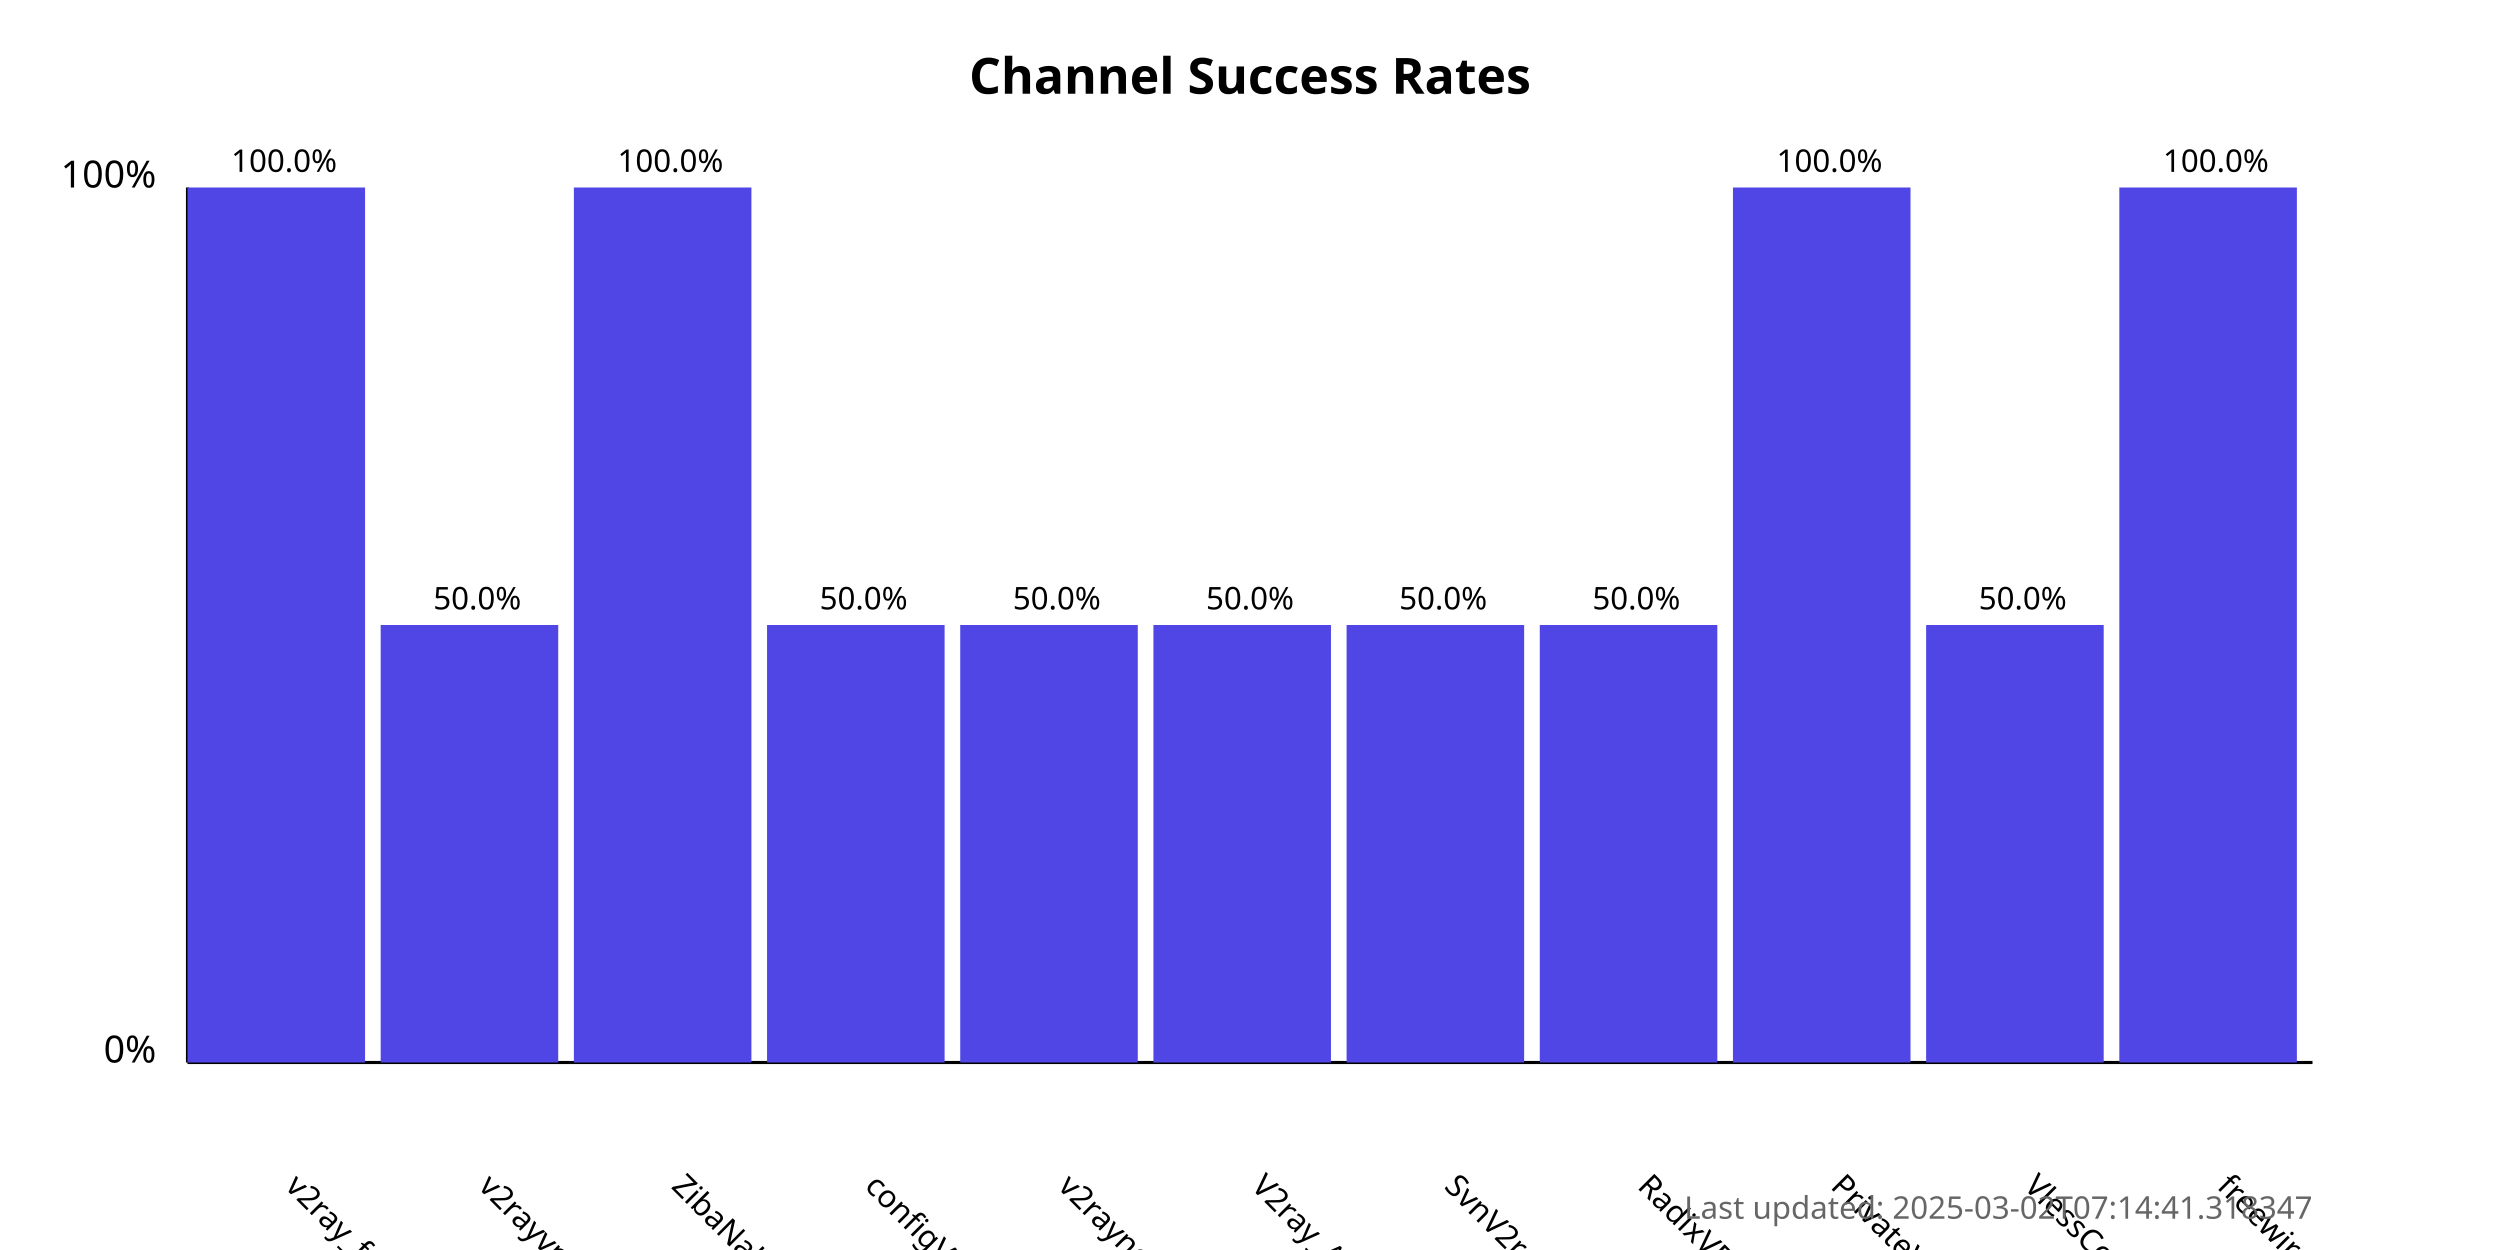
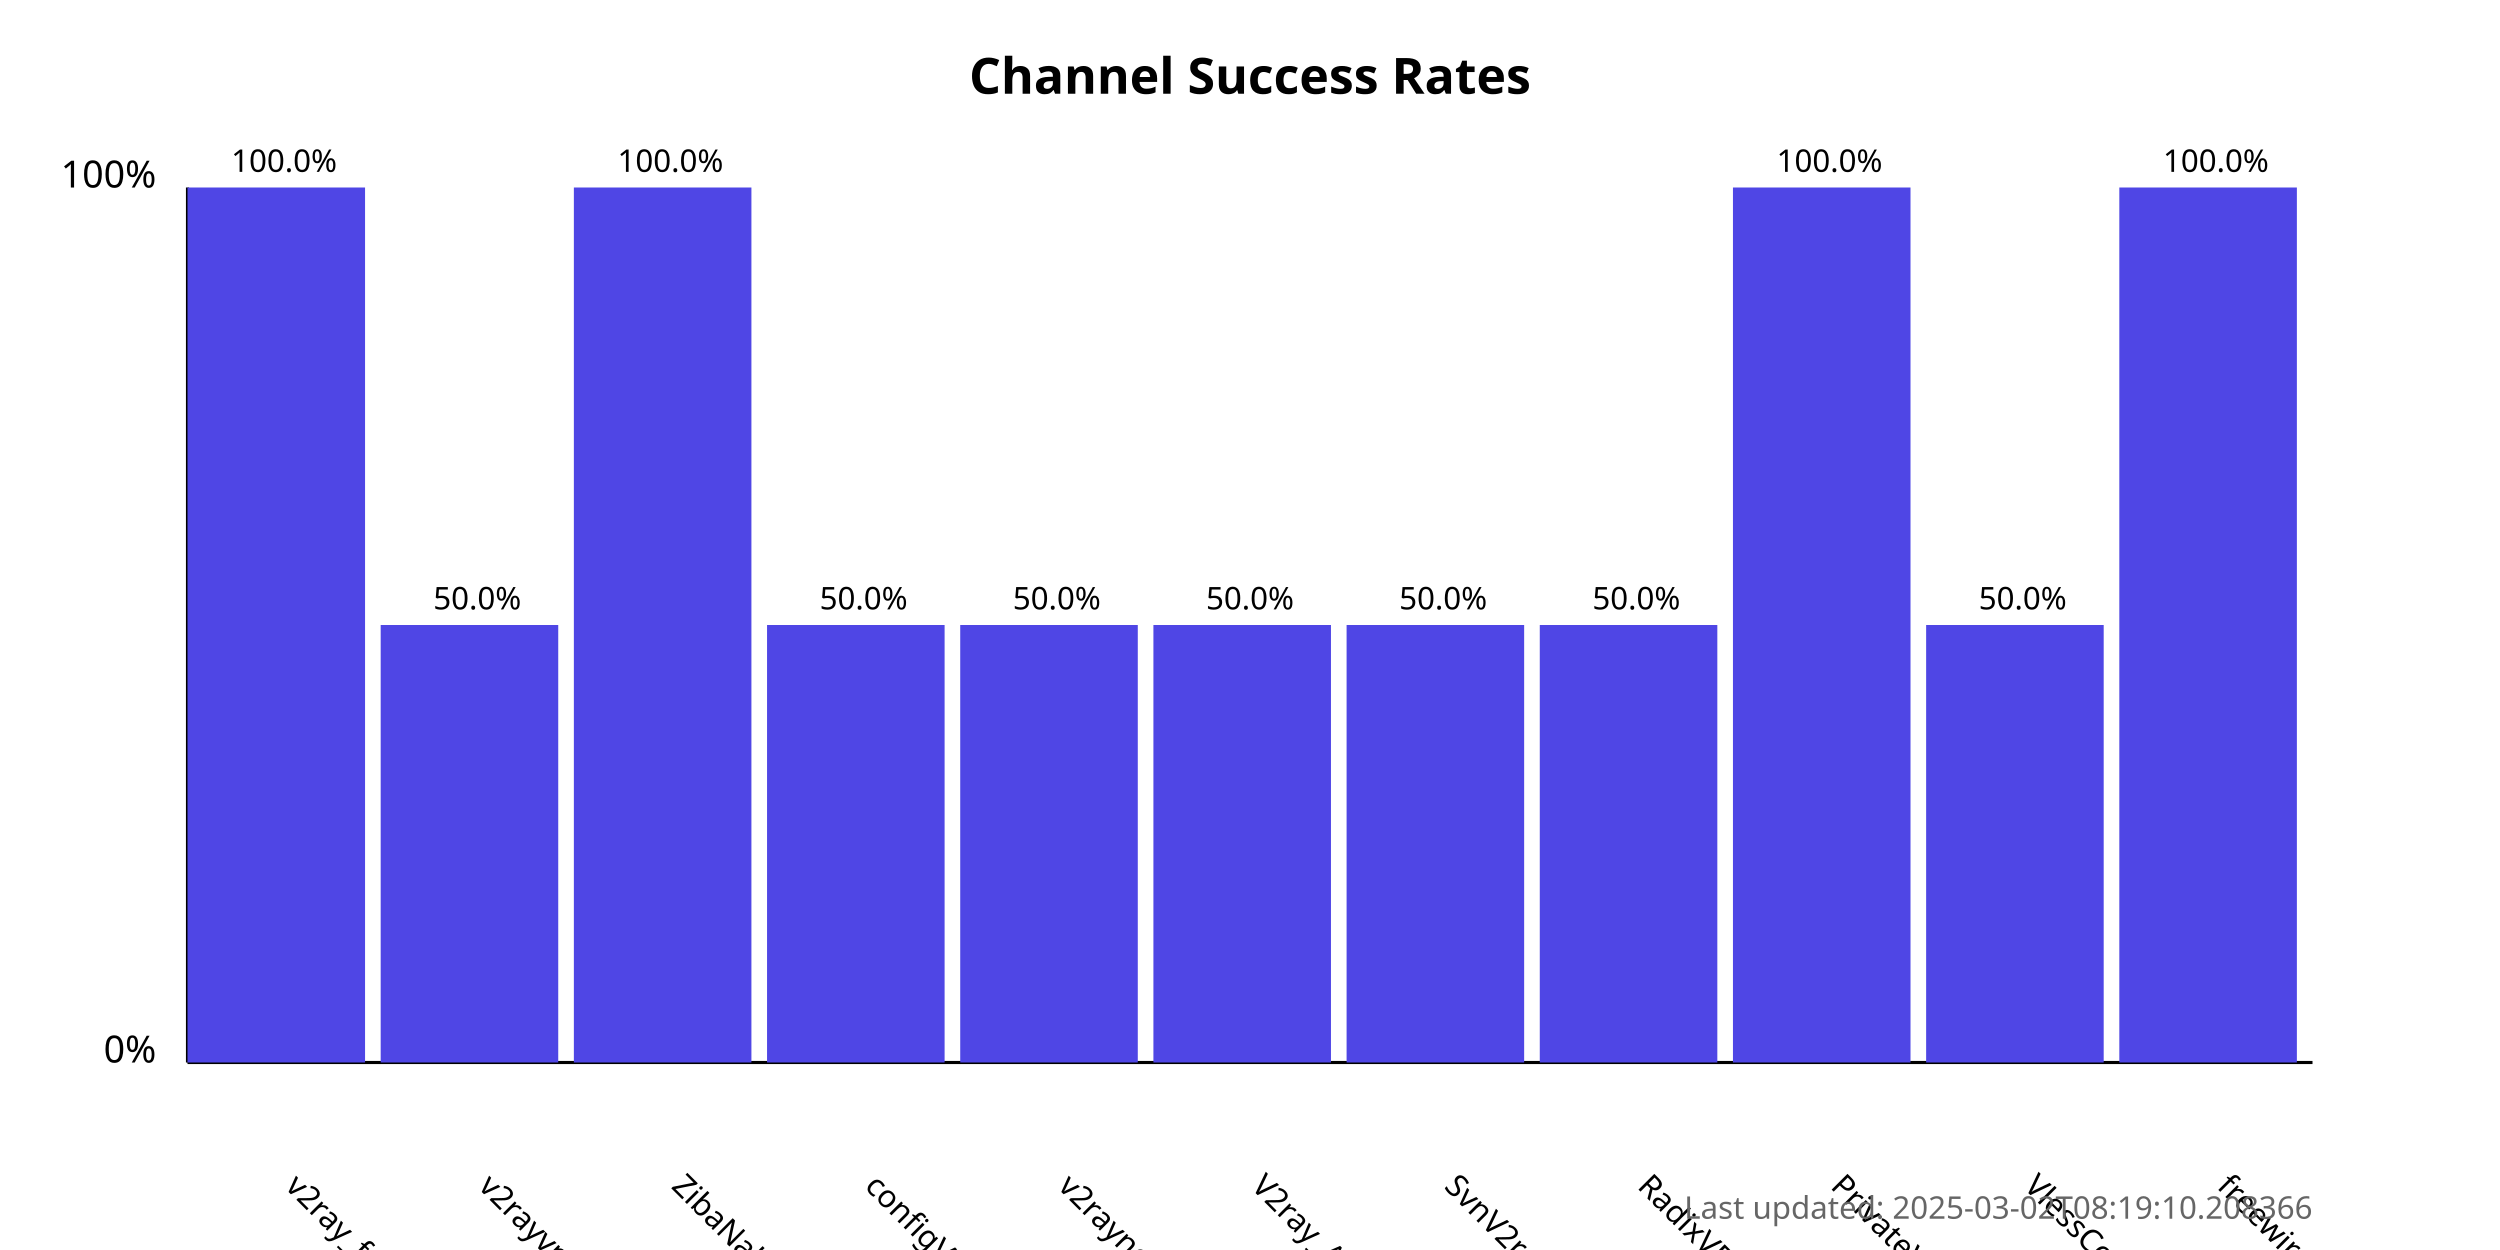
<svg xmlns="http://www.w3.org/2000/svg" width="800" height="400">
  <style>
            .chart-title { font: bold 16px sans-serif; }
            .axis-label { font: 12px sans-serif; }
            .tick-label { font: 10px sans-serif; }
            .bar { fill: #4f46e5; }
            .bar:hover { fill: #6366f1; }
            .timestamp { font: 10px sans-serif; fill: #666; }
        </style>
  <text x="400.0" y="30" text-anchor="middle" class="chart-title">
            Channel Success Rates
        </text>
  <line x1="60" y1="340" x2="60" y2="60" stroke="black" stroke-width="1" />
  <line x1="60" y1="340" x2="740" y2="340" stroke="black" stroke-width="1" />
  <text x="50" y="340" text-anchor="end" class="axis-label">0%</text>
  <text x="50" y="60" text-anchor="end" class="axis-label">100%</text>
  <g>
    <rect x="60" y="60.0" width="56.818" height="280.0" class="bar" />
    <text x="90.909" y="380" transform="rotate(45, 90.90909, 380)" text-anchor="start" class="tick-label">
                v2ray_free_conf
            </text>
    <text x="90.909" y="55.0" text-anchor="middle" class="tick-label">
                100.0%
            </text>
  </g>
  <g>
    <rect x="121.818" y="200.0" width="56.818" height="140.0" class="bar" />
    <text x="152.727" y="380" transform="rotate(45, 152.7273, 380)" text-anchor="start" class="tick-label">
                v2rayvpno
            </text>
    <text x="152.727" y="195.0" text-anchor="middle" class="tick-label">
                50.0%
            </text>
  </g>
  <g>
    <rect x="183.636" y="60.0" width="56.818" height="280.0" class="bar" />
    <text x="214.545" y="380" transform="rotate(45, 214.5455, 380)" text-anchor="start" class="tick-label">
                ZibaNabz
            </text>
    <text x="214.545" y="55.0" text-anchor="middle" class="tick-label">
                100.0%
            </text>
  </g>
  <g>
    <rect x="245.455" y="200.0" width="56.818" height="140.0" class="bar" />
    <text x="276.364" y="380" transform="rotate(45, 276.3636, 380)" text-anchor="start" class="tick-label">
                configV2rayForFree
            </text>
    <text x="276.364" y="195.0" text-anchor="middle" class="tick-label">
                50.0%
            </text>
  </g>
  <g>
    <rect x="307.273" y="200.0" width="56.818" height="140.0" class="bar" />
    <text x="338.182" y="380" transform="rotate(45, 338.1818, 380)" text-anchor="start" class="tick-label">
                v2rayngvpn
            </text>
    <text x="338.182" y="195.0" text-anchor="middle" class="tick-label">
                50.0%
            </text>
  </g>
  <g>
    <rect x="369.091" y="200.0" width="56.818" height="140.0" class="bar" />
    <text x="400.0" y="380" transform="rotate(45, 400.0, 380)" text-anchor="start" class="tick-label">
                V2ray_Alpha
            </text>
    <text x="400.0" y="195.0" text-anchor="middle" class="tick-label">
                50.0%
            </text>
  </g>
  <g>
    <rect x="430.909" y="200.0" width="56.818" height="140.0" class="bar" />
    <text x="461.818" y="380" transform="rotate(45, 461.8182, 380)" text-anchor="start" class="tick-label">
                SvnV2ray
            </text>
    <text x="461.818" y="195.0" text-anchor="middle" class="tick-label">
                50.0%
            </text>
  </g>
  <g>
    <rect x="492.727" y="200.0" width="56.818" height="140.0" class="bar" />
    <text x="523.636" y="380" transform="rotate(45, 523.6364, 380)" text-anchor="start" class="tick-label">
                RadixVPN
            </text>
    <text x="523.636" y="195.0" text-anchor="middle" class="tick-label">
                50.0%
            </text>
  </g>
  <g>
    <rect x="554.545" y="60.0" width="56.818" height="280.0" class="bar" />
    <text x="585.455" y="380" transform="rotate(45, 585.4545, 380)" text-anchor="start" class="tick-label">
                PrivateVPNs
            </text>
    <text x="585.455" y="55.0" text-anchor="middle" class="tick-label">
                100.0%
            </text>
  </g>
  <g>
    <rect x="616.364" y="200.0" width="56.818" height="140.0" class="bar" />
    <text x="647.273" y="380" transform="rotate(45, 647.2727, 380)" text-anchor="start" class="tick-label">
                VlessConfig
            </text>
    <text x="647.273" y="195.0" text-anchor="middle" class="tick-label">
                50.0%
            </text>
  </g>
  <g>
    <rect x="678.182" y="60.0" width="56.818" height="280.0" class="bar" />
    <text x="709.091" y="380" transform="rotate(45, 709.0909, 380)" text-anchor="start" class="tick-label">
                freewireguard
            </text>
    <text x="709.091" y="55.0" text-anchor="middle" class="tick-label">
                100.0%
            </text>
  </g>
  <text x="740" y="390" text-anchor="end" class="timestamp">
-             Last updated: 2025-03-02T07:14:41.318347
+             Last updated: 2025-03-02T08:19:10.208366
        </text>
</svg>
